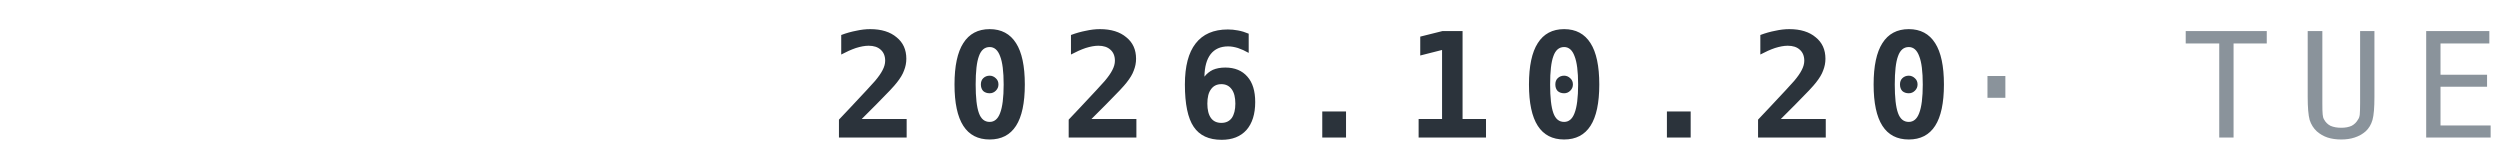
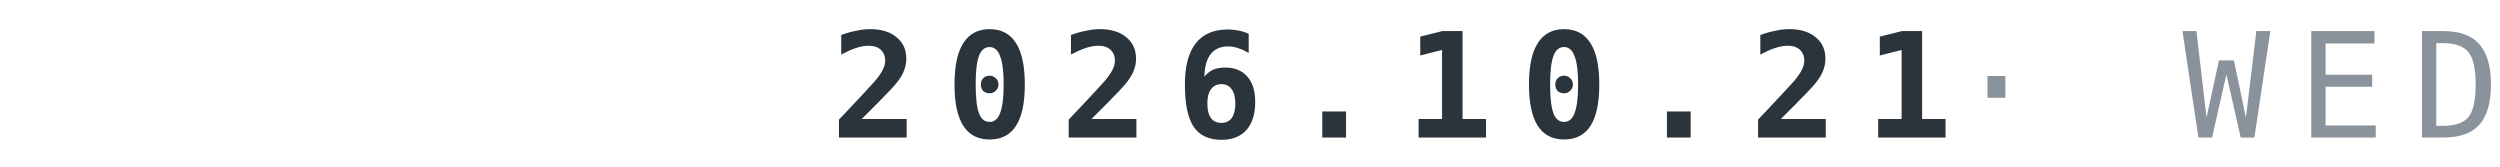
<svg xmlns="http://www.w3.org/2000/svg" width="240" height="16" viewBox="0 0 120 8">
-   <text x="120" y="6.6" text-anchor="end" font-family="IBM Plex Mono,ui-monospace,Menlo,Consolas,monospace" font-weight="700" font-size="7" letter-spacing="1.3" fill="#2B333B">2026.10.20<tspan fill="#8A939B" font-weight="500"> · TUE</tspan>
+   <text x="120" y="6.6" text-anchor="end" font-family="IBM Plex Mono,ui-monospace,Menlo,Consolas,monospace" font-weight="700" font-size="7" letter-spacing="1.3" fill="#2B333B">2026.10.21<tspan fill="#8A939B" font-weight="500"> · WED</tspan>
  </text>
</svg>
